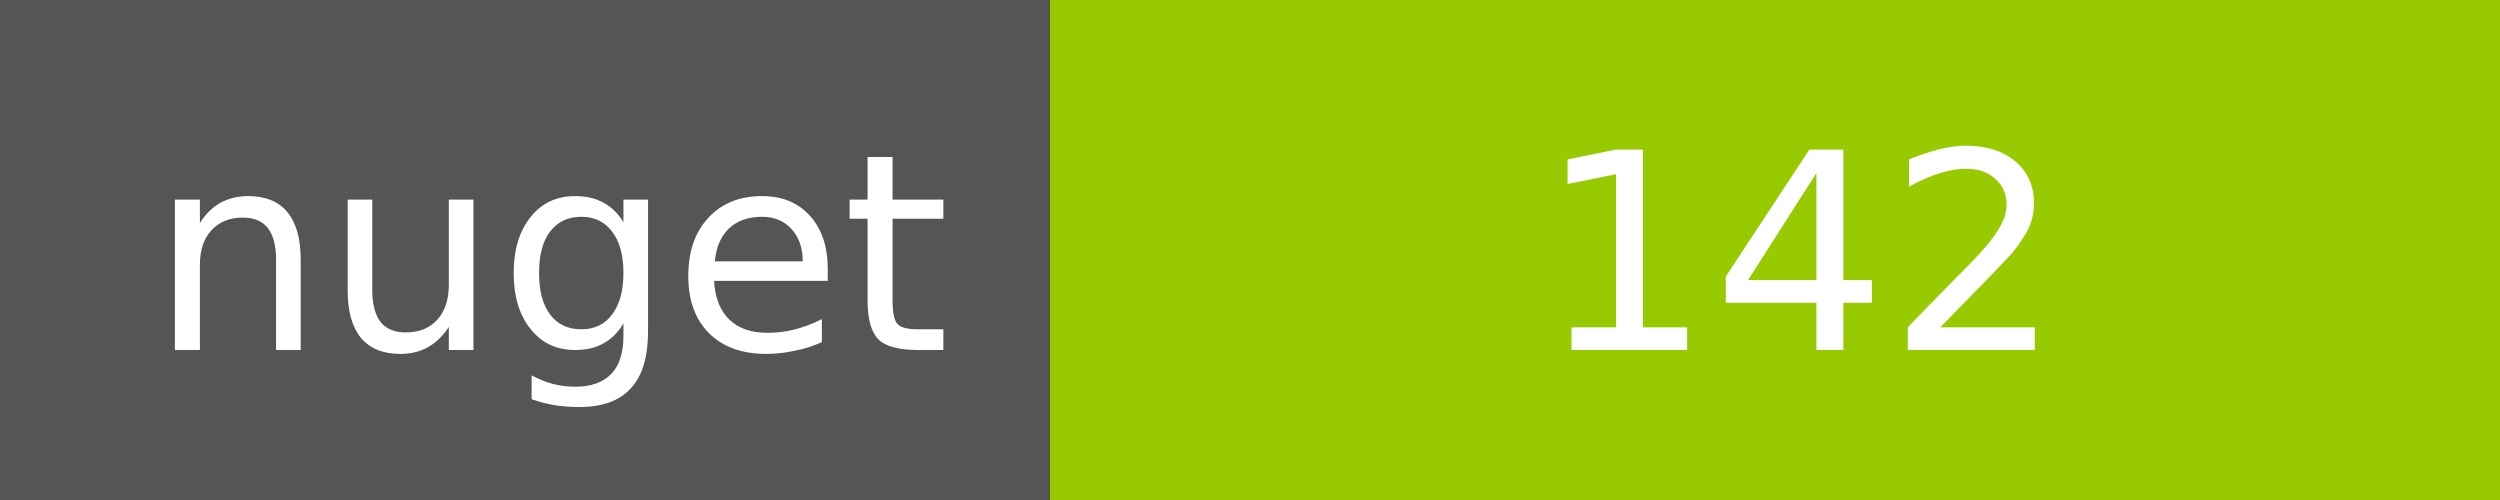
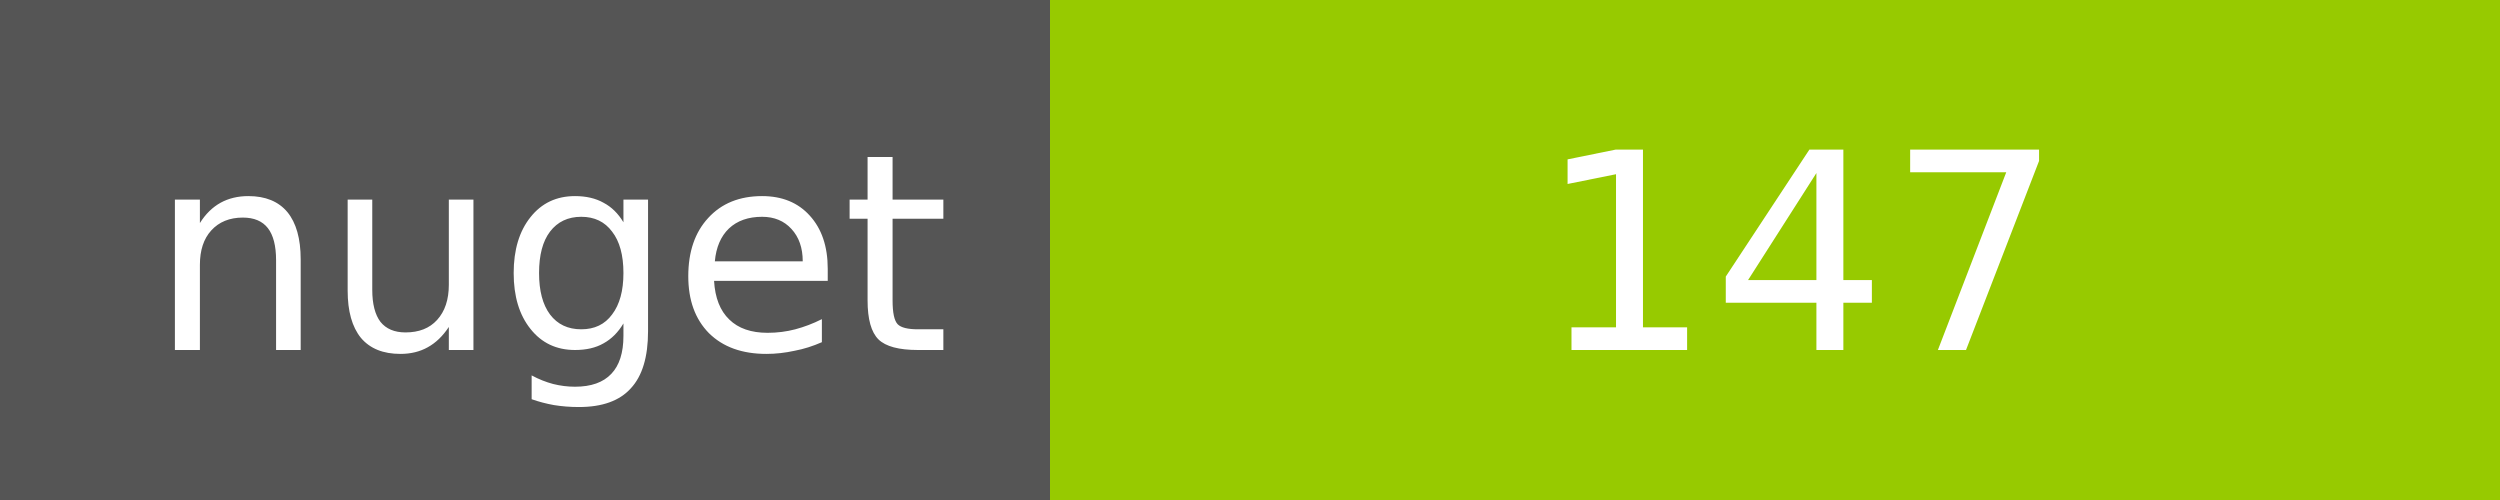
<svg xmlns="http://www.w3.org/2000/svg" width="100" height="20">
  <g shape-rendering="crispEdges">
    <path fill="#555" d="M0 0h42v20H0z" />
    <path fill="#97CA00" d="M42 0h58v20H42z" />
  </g>
  <g fill="#fff" text-anchor="middle" font-family="DejaVu Sans,Verdana,Geneva,sans-serif" font-size="11">
    <text x="22" y="14">nuget</text>
-     <text x="72" y="14">142</text>
+     <text x="72" y="14">147</text>
  </g>
</svg>
